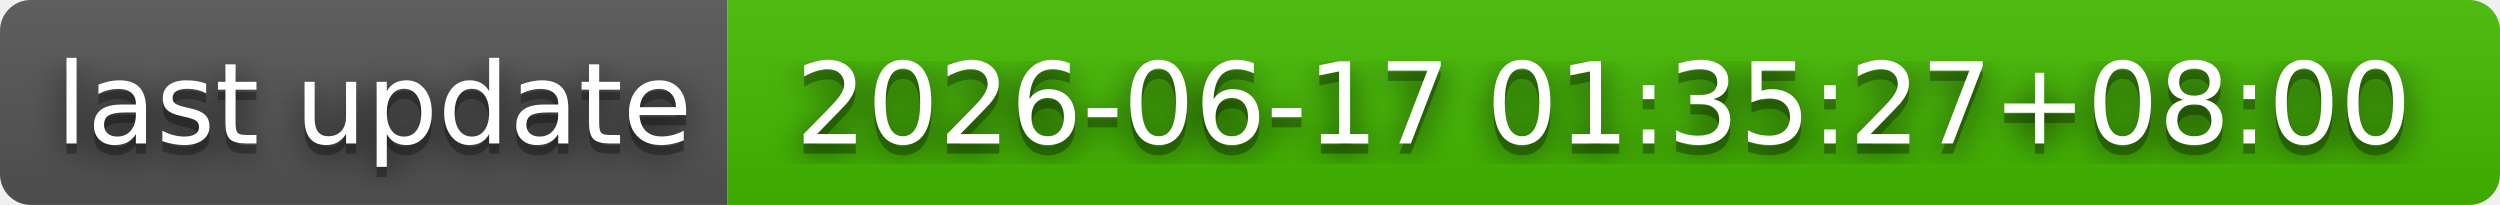
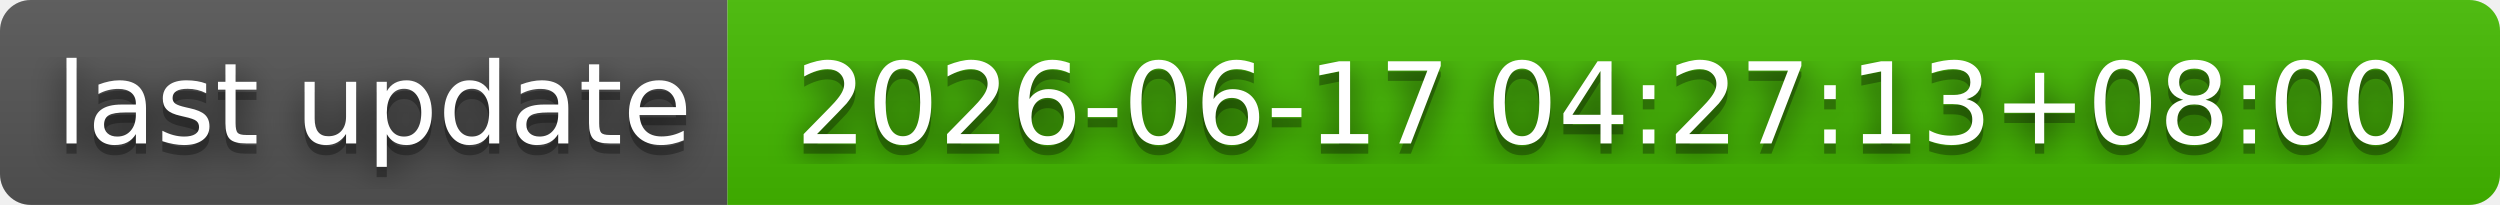
- <svg xmlns="http://www.w3.org/2000/svg" width="244" height="20" role="img" aria-label="last update: 2026-06-17 01:35:27+08:00">
+ <svg xmlns="http://www.w3.org/2000/svg" width="244" height="20" role="img" aria-label="last update: 2026-06-17 04:27:13+08:00">
  <filter id="blur">
    <feGaussianBlur stdDeviation="16" />
  </filter>
  <linearGradient id="s" x2="0" y2="100%">
    <stop offset="0" stop-color="#bbb" stop-opacity=".1" />
    <stop offset="1" stop-opacity=".1" />
  </linearGradient>
  <clipPath id="r">
    <rect width="244" height="20" rx="3" />
  </clipPath>
  <g clip-path="url(#r)">
    <rect width="71" height="20" fill="#555" />
    <rect x="71" width="173" height="20" fill="#4b0" />
    <rect width="244" height="20" fill="url(#s)" />
  </g>
  <g fill="#fff" text-anchor="middle" font-family="Verdana,Geneva,DejaVu Sans,sans-serif" text-rendering="geometricPrecision" font-size="110">
    <g transform="scale(.1)">
      <g aria-hidden="true" fill="#010101">
        <text x="365" y="150" fill-opacity=".8" filter="url(#blur)" textLength="610">last update</text>
        <text x="365" y="150" fill-opacity=".3" textLength="610">last update</text>
      </g>
      <text x="365" y="140" textLength="610">last update</text>
    </g>
    <g transform="scale(.1)">
      <g aria-hidden="true" fill="#010101">
-         <text x="1565" y="150" fill-opacity=".8" filter="url(#blur)" textLength="1630">2026-06-17 01:35:27+08:00</text>
-         <text x="1565" y="150" fill-opacity=".3" textLength="1630">2026-06-17 01:35:27+08:00</text>
+         <text x="1565" y="150" fill-opacity=".8" filter="url(#blur)" textLength="1630">2026-06-17 04:27:13+08:00</text>
+         <text x="1565" y="150" fill-opacity=".3" textLength="1630">2026-06-17 04:27:13+08:00</text>
      </g>
-       <text x="1565" y="140" textLength="1630">2026-06-17 01:35:27+08:00</text>
+       <text x="1565" y="140" textLength="1630">2026-06-17 04:27:13+08:00</text>
    </g>
  </g>
</svg>
